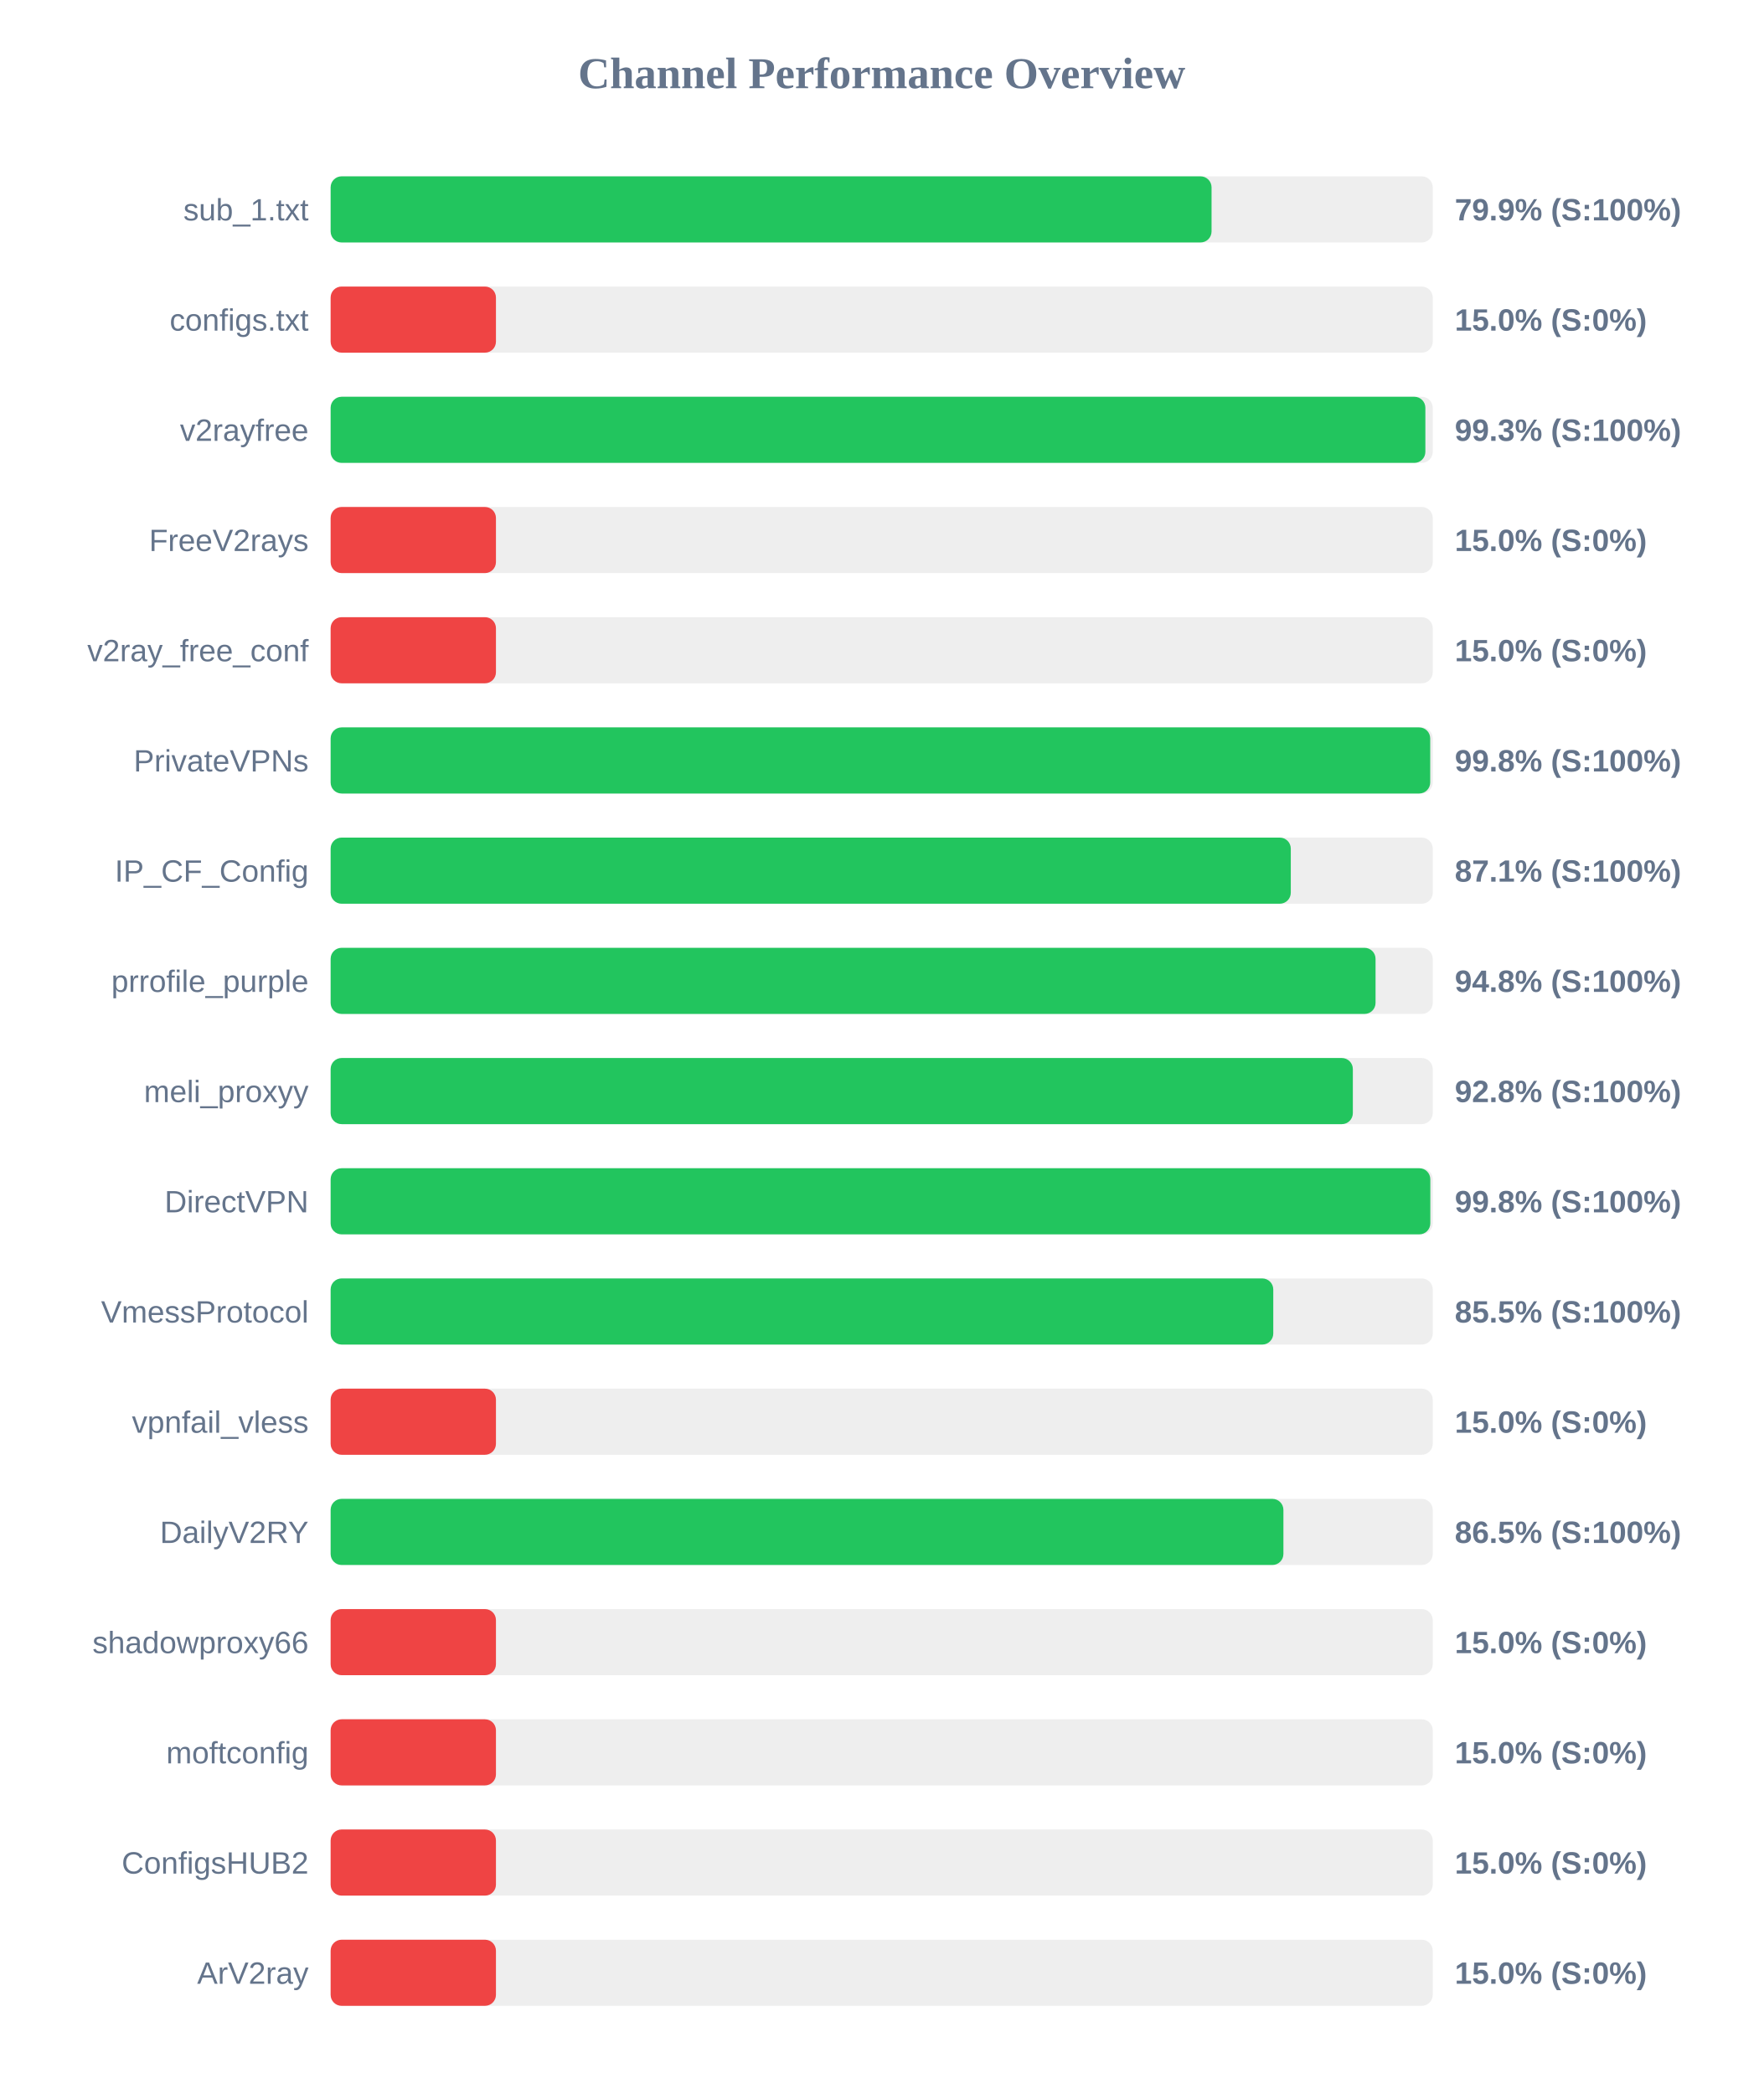
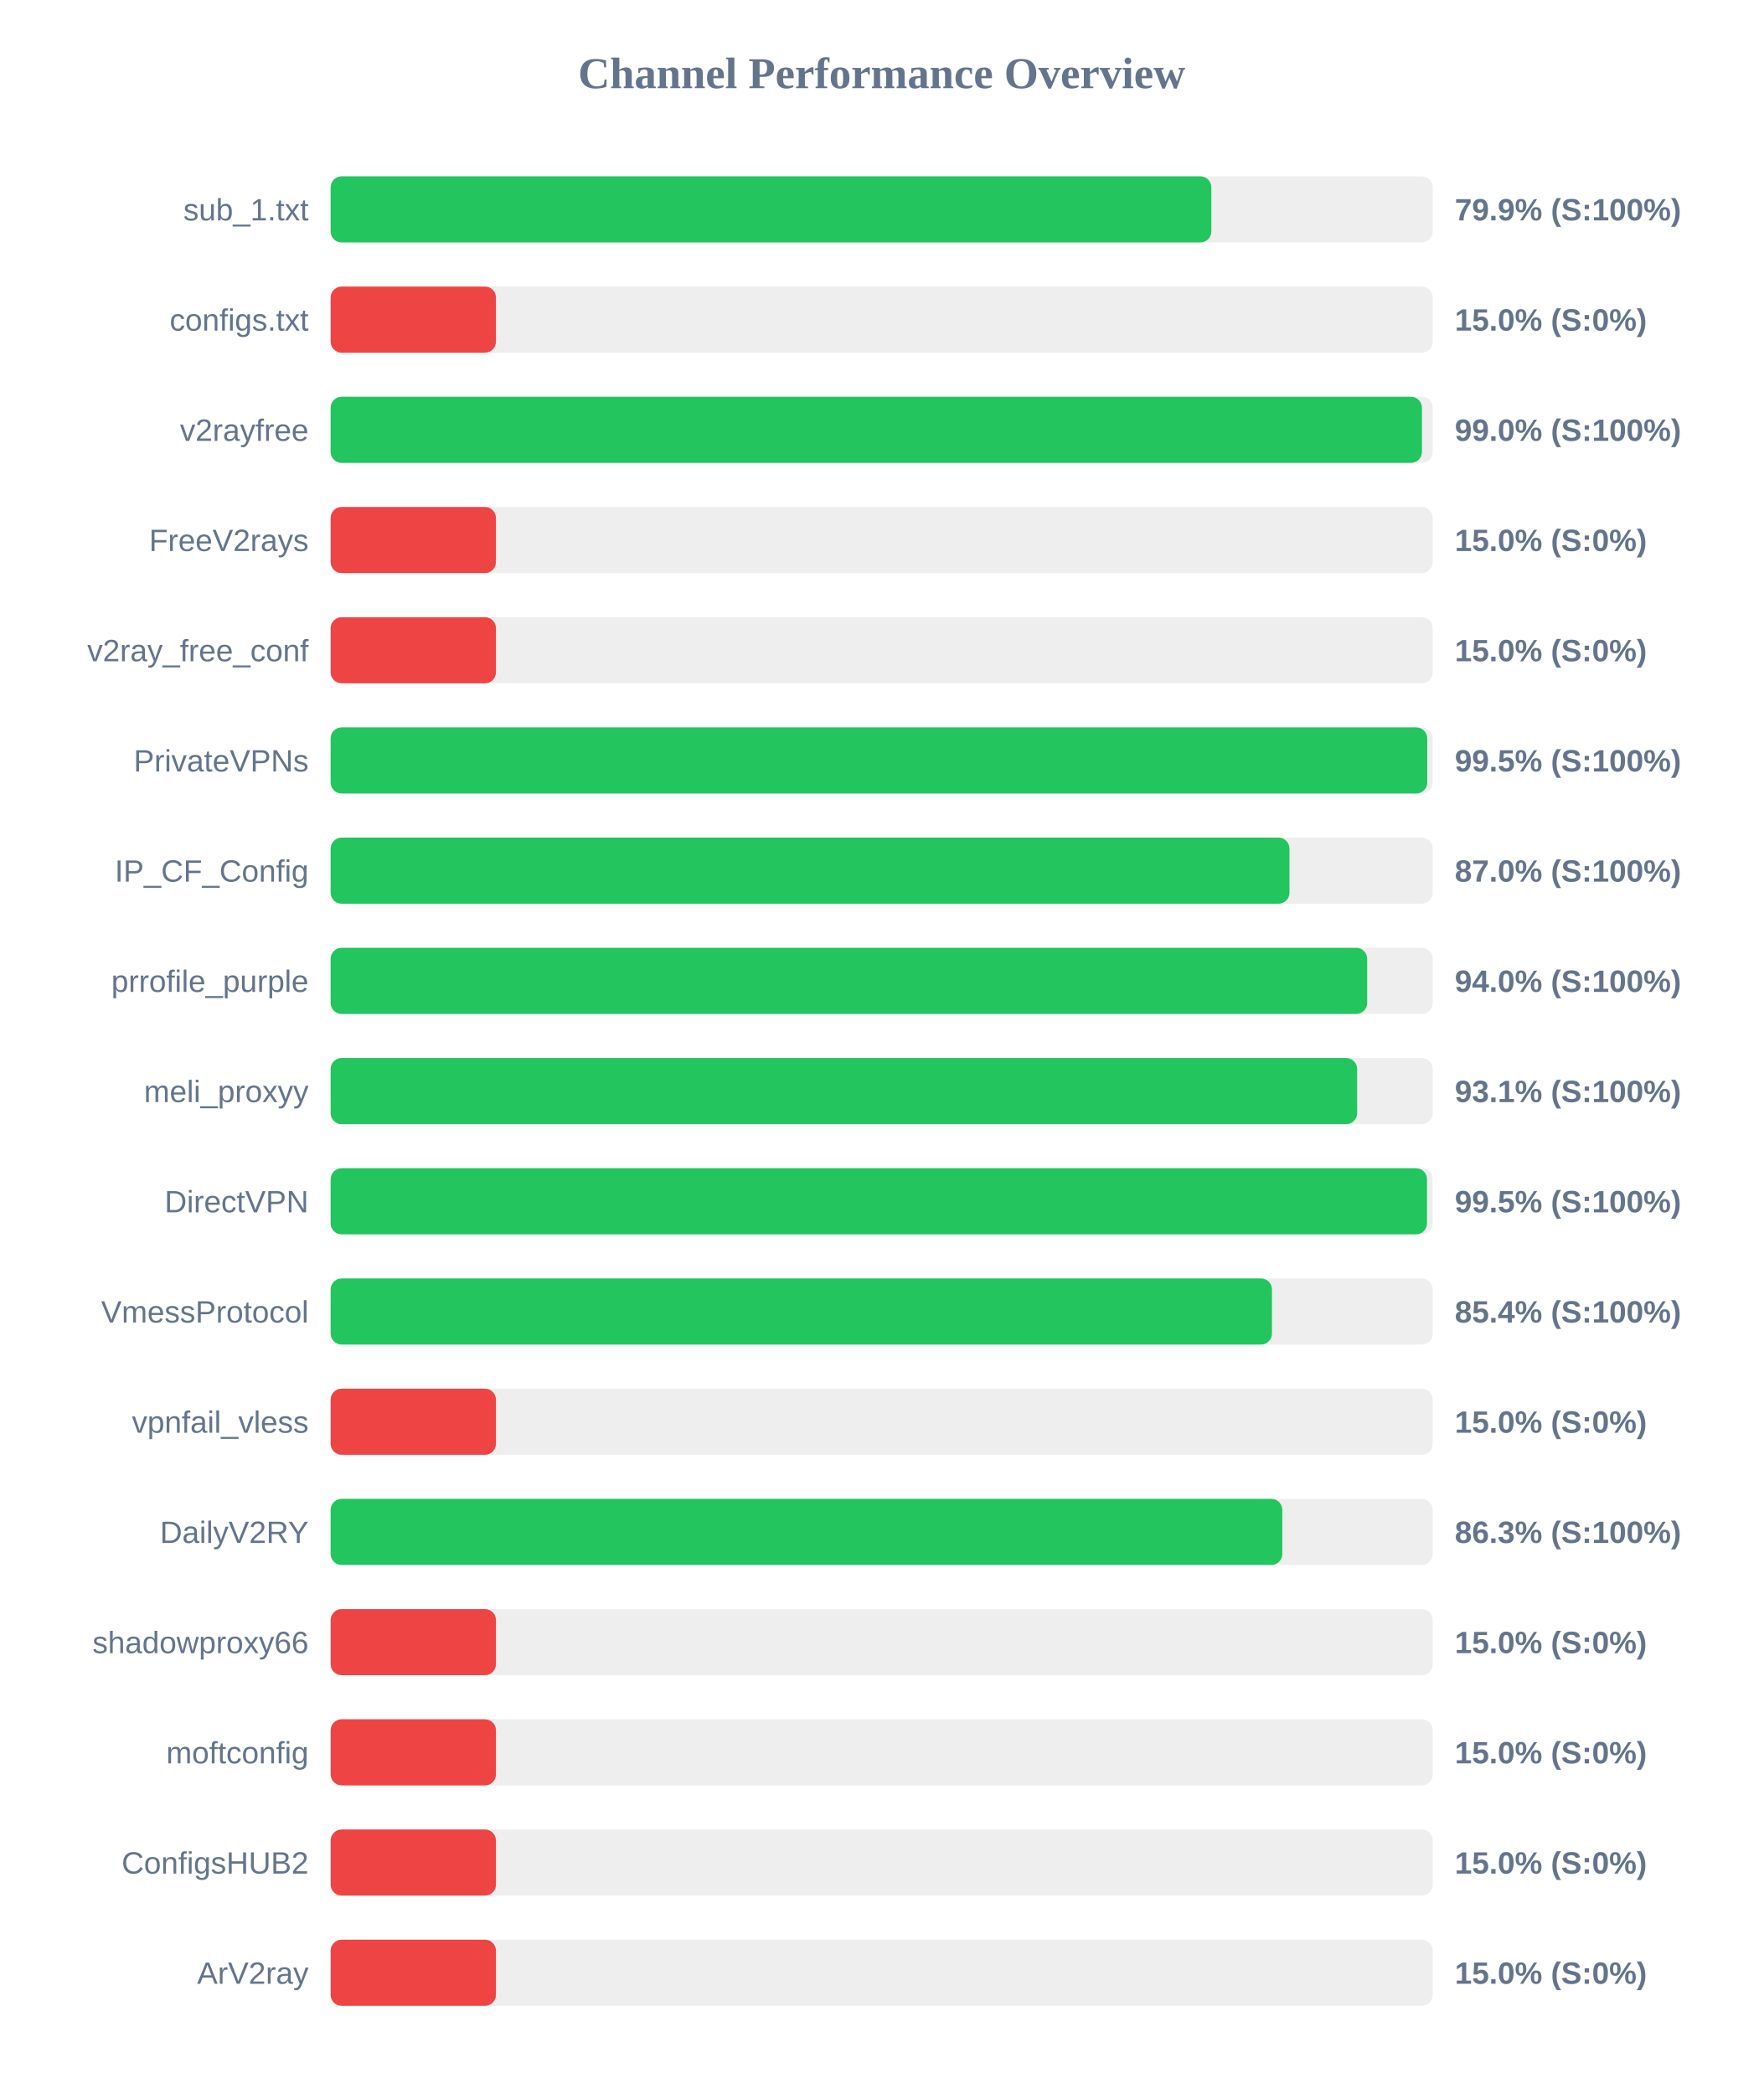
<svg xmlns="http://www.w3.org/2000/svg" width="800" height="950" version="1.1">
  <style>
        .row { font: 14px Arial; fill: #64748b; }
        .score { font: bold 14px Arial; fill: #64748b; }
    </style>
  <text x="400" y="40" text-anchor="middle" font-size="20px" font-weight="bold" fill="#64748b">Channel Performance Overview</text>
  <rect x="150" y="80" width="500" height="30" fill="#eee" rx="5" />
-   <rect x="150" y="80" width="399.65" height="30" fill="#22c55e" rx="5" />
+   <rect x="150" y="80" width="399.55" height="30" fill="#22c55e" rx="5" />
  <text x="140" y="100" text-anchor="end" class="row">sub_1.txt</text>
  <text x="660" y="100" text-anchor="start" class="score">79.9% (S:100%)</text>
  <rect x="150" y="130" width="500" height="30" fill="#eee" rx="5" />
  <rect x="150" y="130" width="75.0" height="30" fill="#ef4444" rx="5" />
  <text x="140" y="150" text-anchor="end" class="row">configs.txt</text>
  <text x="660" y="150" text-anchor="start" class="score">15.0% (S:0%)</text>
  <rect x="150" y="180" width="500" height="30" fill="#eee" rx="5" />
-   <rect x="150" y="180" width="496.65" height="30" fill="#22c55e" rx="5" />
+   <rect x="150" y="180" width="495.1" height="30" fill="#22c55e" rx="5" />
  <text x="140" y="200" text-anchor="end" class="row">v2rayfree</text>
-   <text x="660" y="200" text-anchor="start" class="score">99.3% (S:100%)</text>
+   <text x="660" y="200" text-anchor="start" class="score">99.0% (S:100%)</text>
  <rect x="150" y="230" width="500" height="30" fill="#eee" rx="5" />
  <rect x="150" y="230" width="75.0" height="30" fill="#ef4444" rx="5" />
  <text x="140" y="250" text-anchor="end" class="row">FreeV2rays</text>
  <text x="660" y="250" text-anchor="start" class="score">15.0% (S:0%)</text>
  <rect x="150" y="280" width="500" height="30" fill="#eee" rx="5" />
  <rect x="150" y="280" width="75.0" height="30" fill="#ef4444" rx="5" />
  <text x="140" y="300" text-anchor="end" class="row">v2ray_free_conf</text>
  <text x="660" y="300" text-anchor="start" class="score">15.0% (S:0%)</text>
  <rect x="150" y="330" width="500" height="30" fill="#eee" rx="5" />
-   <rect x="150" y="330" width="498.85" height="30" fill="#22c55e" rx="5" />
+   <rect x="150" y="330" width="497.5" height="30" fill="#22c55e" rx="5" />
  <text x="140" y="350" text-anchor="end" class="row">PrivateVPNs</text>
-   <text x="660" y="350" text-anchor="start" class="score">99.8% (S:100%)</text>
+   <text x="660" y="350" text-anchor="start" class="score">99.5% (S:100%)</text>
  <rect x="150" y="380" width="500" height="30" fill="#eee" rx="5" />
-   <rect x="150" y="380" width="435.6" height="30" fill="#22c55e" rx="5" />
+   <rect x="150" y="380" width="435.0" height="30" fill="#22c55e" rx="5" />
  <text x="140" y="400" text-anchor="end" class="row">IP_CF_Config</text>
-   <text x="660" y="400" text-anchor="start" class="score">87.1% (S:100%)</text>
+   <text x="660" y="400" text-anchor="start" class="score">87.0% (S:100%)</text>
  <rect x="150" y="430" width="500" height="30" fill="#eee" rx="5" />
-   <rect x="150" y="430" width="474.05" height="30" fill="#22c55e" rx="5" />
+   <rect x="150" y="430" width="470.25" height="30" fill="#22c55e" rx="5" />
  <text x="140" y="450" text-anchor="end" class="row">prrofile_purple</text>
-   <text x="660" y="450" text-anchor="start" class="score">94.8% (S:100%)</text>
+   <text x="660" y="450" text-anchor="start" class="score">94.0% (S:100%)</text>
  <rect x="150" y="480" width="500" height="30" fill="#eee" rx="5" />
-   <rect x="150" y="480" width="463.75" height="30" fill="#22c55e" rx="5" />
+   <rect x="150" y="480" width="465.7" height="30" fill="#22c55e" rx="5" />
  <text x="140" y="500" text-anchor="end" class="row">meli_proxyy</text>
-   <text x="660" y="500" text-anchor="start" class="score">92.8% (S:100%)</text>
+   <text x="660" y="500" text-anchor="start" class="score">93.1% (S:100%)</text>
  <rect x="150" y="530" width="500" height="30" fill="#eee" rx="5" />
-   <rect x="150" y="530" width="498.9" height="30" fill="#22c55e" rx="5" />
+   <rect x="150" y="530" width="497.4" height="30" fill="#22c55e" rx="5" />
  <text x="140" y="550" text-anchor="end" class="row">DirectVPN</text>
-   <text x="660" y="550" text-anchor="start" class="score">99.8% (S:100%)</text>
+   <text x="660" y="550" text-anchor="start" class="score">99.5% (S:100%)</text>
  <rect x="150" y="580" width="500" height="30" fill="#eee" rx="5" />
-   <rect x="150" y="580" width="427.65" height="30" fill="#22c55e" rx="5" />
+   <rect x="150" y="580" width="427.05" height="30" fill="#22c55e" rx="5" />
  <text x="140" y="600" text-anchor="end" class="row">VmessProtocol</text>
-   <text x="660" y="600" text-anchor="start" class="score">85.5% (S:100%)</text>
+   <text x="660" y="600" text-anchor="start" class="score">85.4% (S:100%)</text>
  <rect x="150" y="630" width="500" height="30" fill="#eee" rx="5" />
  <rect x="150" y="630" width="75.0" height="30" fill="#ef4444" rx="5" />
  <text x="140" y="650" text-anchor="end" class="row">vpnfail_vless</text>
  <text x="660" y="650" text-anchor="start" class="score">15.0% (S:0%)</text>
  <rect x="150" y="680" width="500" height="30" fill="#eee" rx="5" />
-   <rect x="150" y="680" width="432.25" height="30" fill="#22c55e" rx="5" />
+   <rect x="150" y="680" width="431.75" height="30" fill="#22c55e" rx="5" />
  <text x="140" y="700" text-anchor="end" class="row">DailyV2RY</text>
-   <text x="660" y="700" text-anchor="start" class="score">86.5% (S:100%)</text>
+   <text x="660" y="700" text-anchor="start" class="score">86.3% (S:100%)</text>
  <rect x="150" y="730" width="500" height="30" fill="#eee" rx="5" />
  <rect x="150" y="730" width="75.0" height="30" fill="#ef4444" rx="5" />
  <text x="140" y="750" text-anchor="end" class="row">shadowproxy66</text>
  <text x="660" y="750" text-anchor="start" class="score">15.0% (S:0%)</text>
  <rect x="150" y="780" width="500" height="30" fill="#eee" rx="5" />
  <rect x="150" y="780" width="75.0" height="30" fill="#ef4444" rx="5" />
  <text x="140" y="800" text-anchor="end" class="row">moftconfig</text>
  <text x="660" y="800" text-anchor="start" class="score">15.0% (S:0%)</text>
  <rect x="150" y="830" width="500" height="30" fill="#eee" rx="5" />
  <rect x="150" y="830" width="75.0" height="30" fill="#ef4444" rx="5" />
  <text x="140" y="850" text-anchor="end" class="row">ConfigsHUB2</text>
  <text x="660" y="850" text-anchor="start" class="score">15.0% (S:0%)</text>
  <rect x="150" y="880" width="500" height="30" fill="#eee" rx="5" />
  <rect x="150" y="880" width="75.0" height="30" fill="#ef4444" rx="5" />
  <text x="140" y="900" text-anchor="end" class="row">ArV2ray</text>
  <text x="660" y="900" text-anchor="start" class="score">15.0% (S:0%)</text>
</svg>
